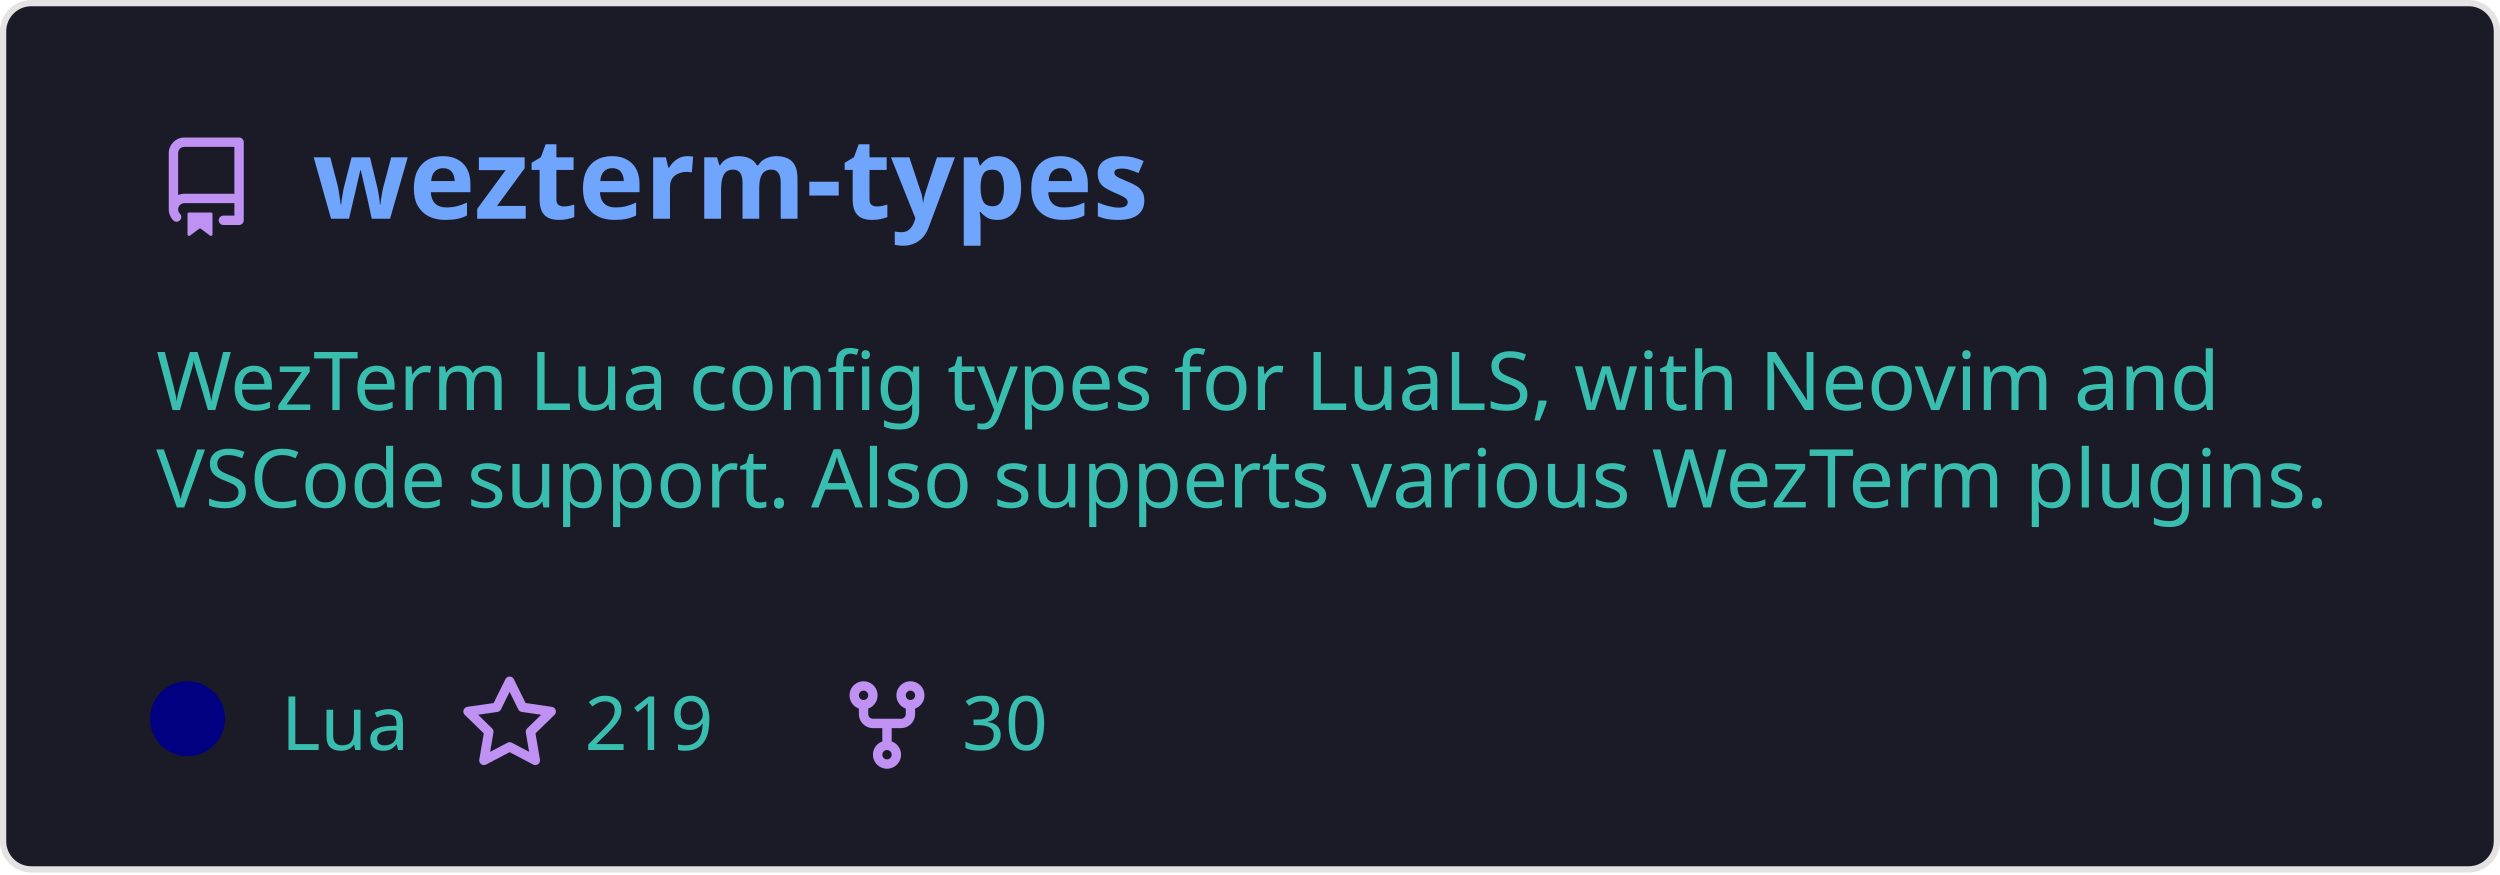
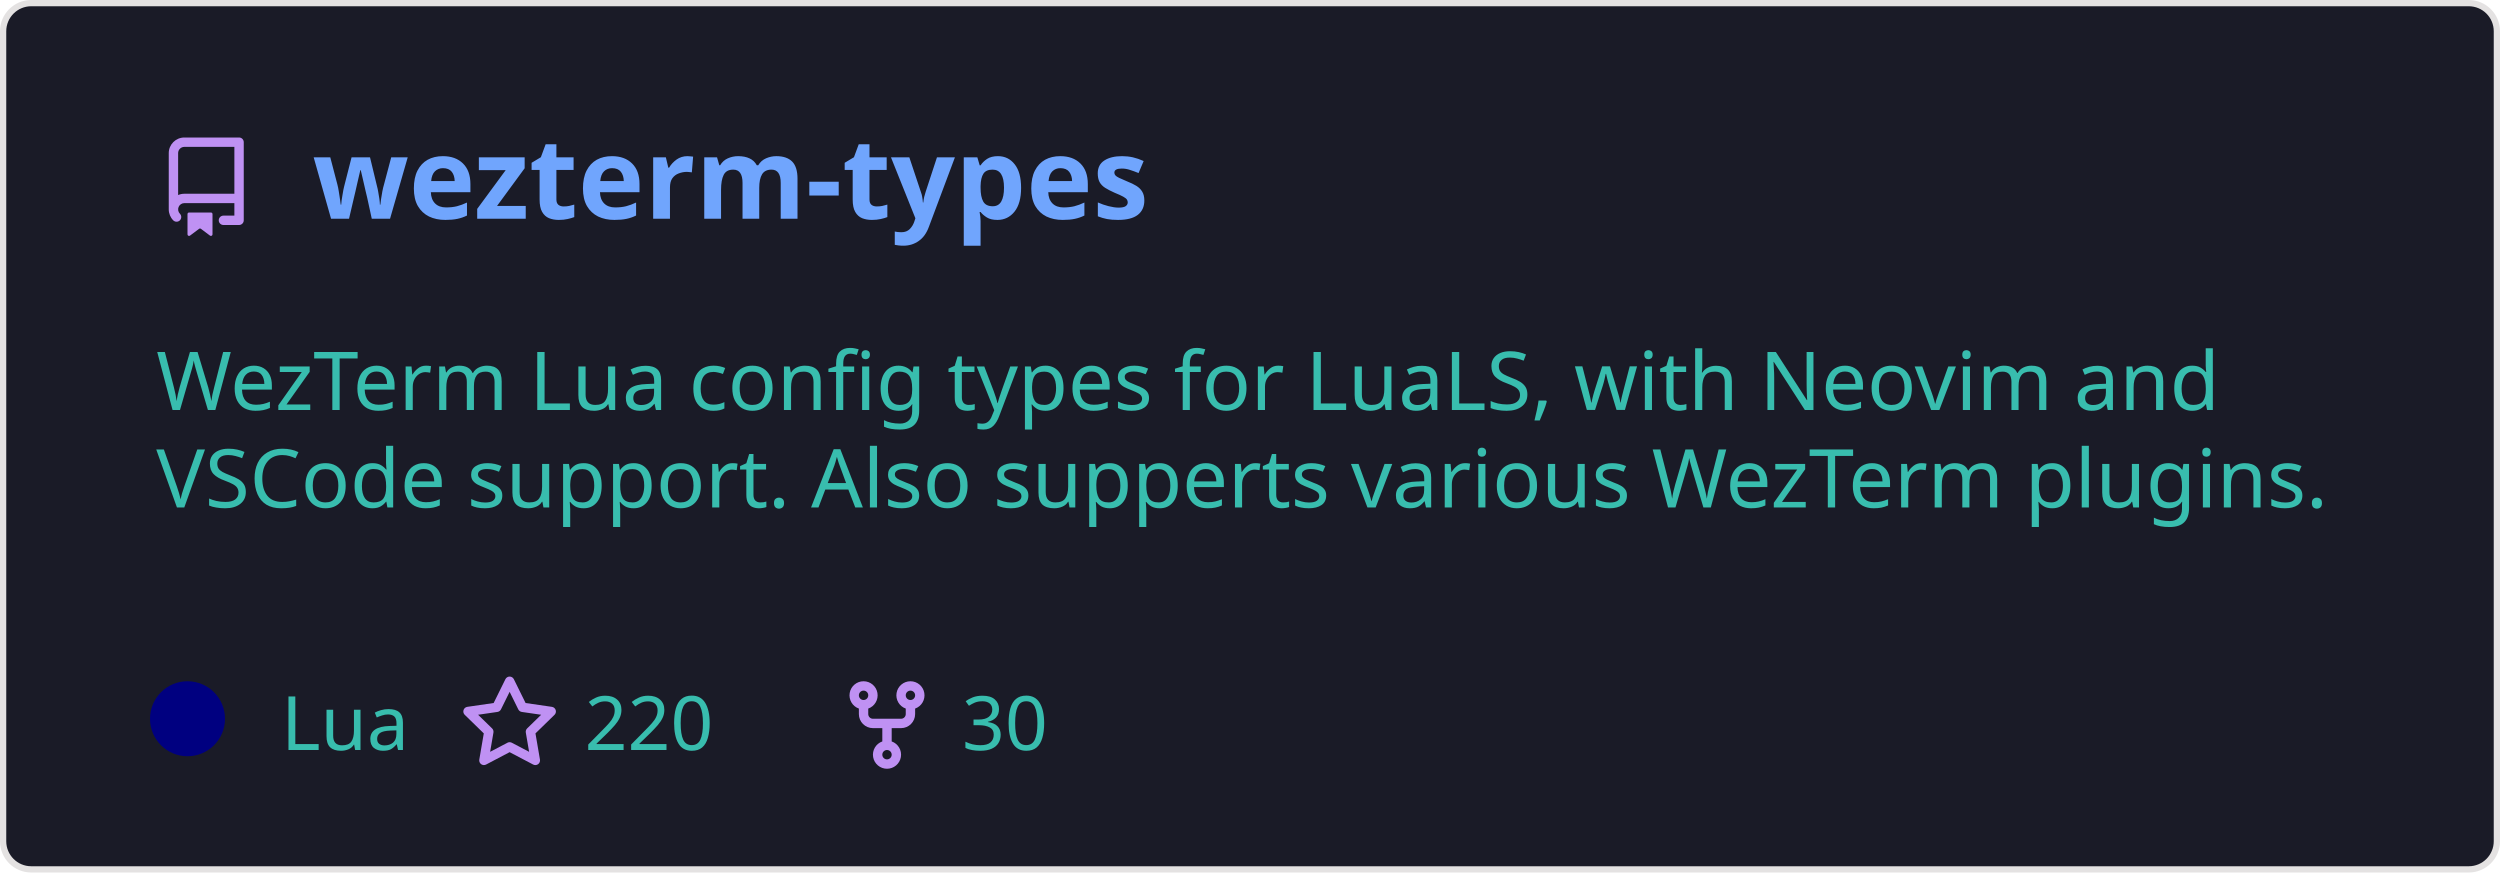
<svg xmlns="http://www.w3.org/2000/svg" width="400" height="140" viewBox="0 0 400 140" fill="none" role="img" aria-labelledby="descId">
  <style>
          .header {
            font: 600 18px 'Segoe UI', Ubuntu, Sans-Serif;
            fill: #70a5fd;
            animation: fadeInAnimation 0.8s ease-in-out forwards;
          }
          @supports(-moz-appearance: auto) {
            /* Selector detects Firefox */
            .header { font-size: 15.5px; }
          }
          
    .description {
      font: 400 13px 'Segoe UI', Ubuntu, Sans-Serif;fill: #38bdae;
      
    }
    .gray { font: 400 12px 'Segoe UI', Ubuntu, Sans-Serif; fill: #38bdae }
    .badge { font: 600 11px 'Segoe UI', Ubuntu, Sans-Serif; }
    .badge rect { opacity: 0.2 }

    .stat { font: 400 12px 'Segoe UI', Ubuntu, Sans-Serif; fill: #38bdae }
    .stagger {
      opacity: 0;
      animation: fadeInAnimation 0.3s ease-in-out forwards;
    }
    .not_bold { font-weight: 400 }
    .bold { font-weight: 700 }
    .icon {
      fill: #bf91f3;
      display: block;
    }
  

          
      /* Animations */
      @keyframes scaleInAnimation {
        from {
          transform: translate(-5px, 5px) scale(0);
        }
        to {
          transform: translate(-5px, 5px) scale(1);
        }
      }
      @keyframes fadeInAnimation {
        from {
          opacity: 0;
        }
        to {
          opacity: 1;
        }
      }
    
          * { animation-duration: 0s !important; animation-delay: 0s !important; }
        </style>
  <rect data-testid="card-bg" x="0.5" y="0.5" rx="4.5" height="99%" stroke="#e4e2e2" width="399" fill="#1a1b27" stroke-opacity="1" />
  <g data-testid="card-title" transform="translate(25, 35)">
    <g transform="translate(0, 0)">
      <svg class="icon" x="0" y="-13" viewBox="0 0 16 16" version="1.1" width="16" height="16">
        <path fill-rule="evenodd" d="M2 2.5A2.5 2.5 0 014.5 0h8.75a.75.75 0 01.75.75v12.5a.75.75 0 01-.75.75h-2.5a.75.75 0 110-1.5h1.75v-2h-8a1 1 0 00-.714 1.7.75.75 0 01-1.072 1.05A2.495 2.495 0 012 11.5v-9zm10.5-1V9h-8c-.356 0-.694.074-1 .208V2.5a1 1 0 011-1h8zM5 12.25v3.25a.25.25 0 00.4.2l1.45-1.087a.25.25 0 01.3 0L8.6 15.7a.25.25 0 00.4-.2v-3.25a.25.25 0 00-.25-.25h-3.5a.25.25 0 00-.25.25z" />
      </svg>
    </g>
    <g transform="translate(25, 0)">
      <text x="0" y="0" class="header" data-testid="header">wezterm-types</text>
    </g>
  </g>
  <g data-testid="main-card-body" transform="translate(0, 55)">
    <text class="description" x="25" y="-5">
      <tspan dy="1.2em" x="25">WezTerm Lua config types for LuaLS, with Neovim and</tspan>
      <tspan dy="1.2em" x="25">VSCode support. Also supperts various WezTerm plugins.</tspan>
    </text>
    <g transform="translate(30, 65)">
      <g transform="translate(0, 0)">
        <g data-testid="primary-lang">
          <circle data-testid="lang-color" cx="0" cy="-5" r="6" fill="#000080" />
          <text data-testid="lang-name" class="gray" x="15">Lua</text>
        </g>
      </g>
      <g transform="translate(43.54, 0)">
        <g transform="translate(0, 0)">
          <svg class="icon" y="-12" viewBox="0 0 16 16" version="1.1" width="16" height="16">
            <path fill-rule="evenodd" d="M8 .25a.75.75 0 01.673.418l1.882 3.815 4.21.612a.75.75 0 01.416 1.279l-3.046 2.97.719 4.192a.75.75 0 01-1.088.791L8 12.347l-3.766 1.98a.75.75 0 01-1.088-.79l.72-4.194L.818 6.374a.75.75 0 01.416-1.28l4.21-.611L7.327.668A.75.75 0 018 .25zm0 2.445L6.615 5.5a.75.75 0 01-.564.41l-3.097.45 2.24 2.184a.75.75 0 01.216.664l-.528 3.084 2.769-1.456a.75.75 0 01.698 0l2.77 1.456-.53-3.084a.75.75 0 01.216-.664l2.24-2.183-3.096-.45a.75.75 0 01-.564-.41L8 2.694v.001z" />
          </svg>
        </g>
        <g transform="translate(20, 0)">
-           <text data-testid="stargazers" class="gray">219</text>
+           <text data-testid="stargazers" class="gray">220</text>
        </g>
      </g>
      <g transform="translate(103.92, 0)">
        <g transform="translate(0, 0)">
          <svg class="icon" y="-12" viewBox="0 0 16 16" version="1.1" width="16" height="16">
            <path fill-rule="evenodd" d="M5 3.25a.75.75 0 11-1.5 0 .75.75 0 011.5 0zm0 2.122a2.25 2.25 0 10-1.5 0v.878A2.25 2.25 0 005.75 8.5h1.5v2.128a2.251 2.251 0 101.5 0V8.5h1.5a2.25 2.25 0 002.25-2.25v-.878a2.25 2.25 0 10-1.5 0v.878a.75.75 0 01-.75.75h-4.5A.75.75 0 015 6.25v-.878zm3.75 7.378a.75.75 0 11-1.5 0 .75.75 0 011.5 0zm3-8.75a.75.75 0 100-1.5.75.75 0 000 1.5z" />
          </svg>
        </g>
        <g transform="translate(20, 0)">
          <text data-testid="forkcount" class="gray">30</text>
        </g>
      </g>
    </g>
    <svg x="0" y="0">
      <g transform="translate(-3, 88)">
      
    </g>
    </svg>
  </g>
</svg>
